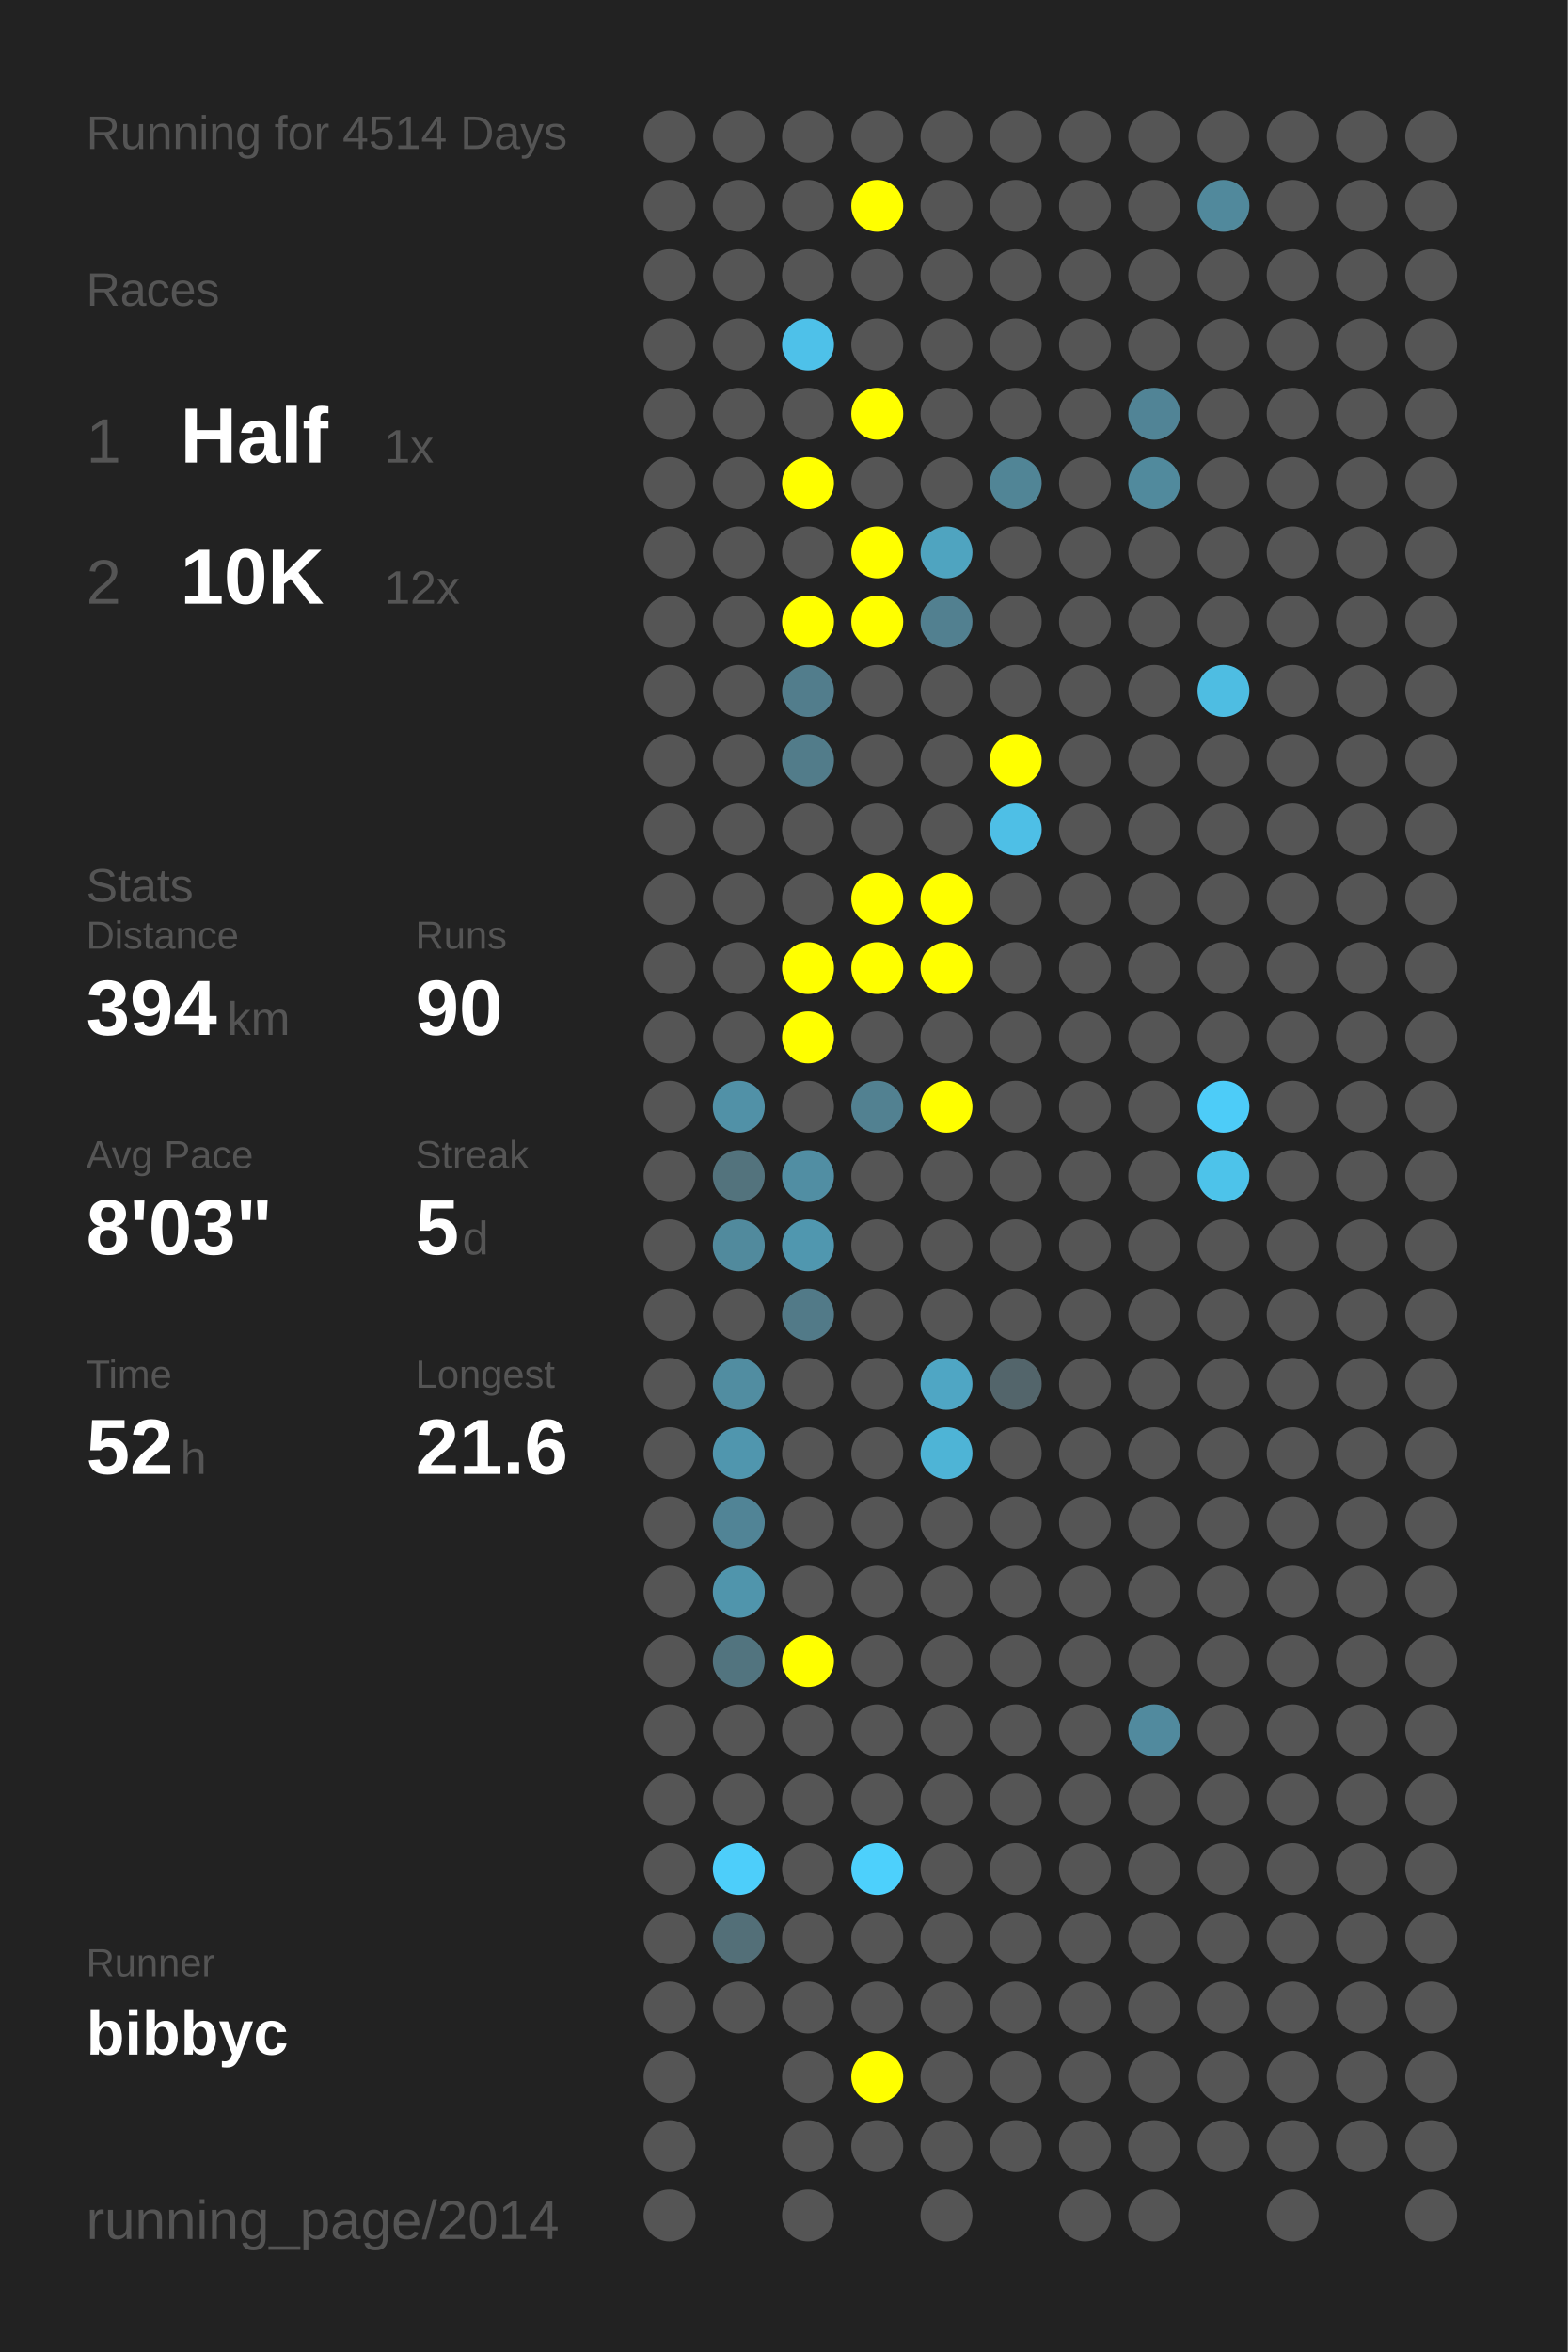
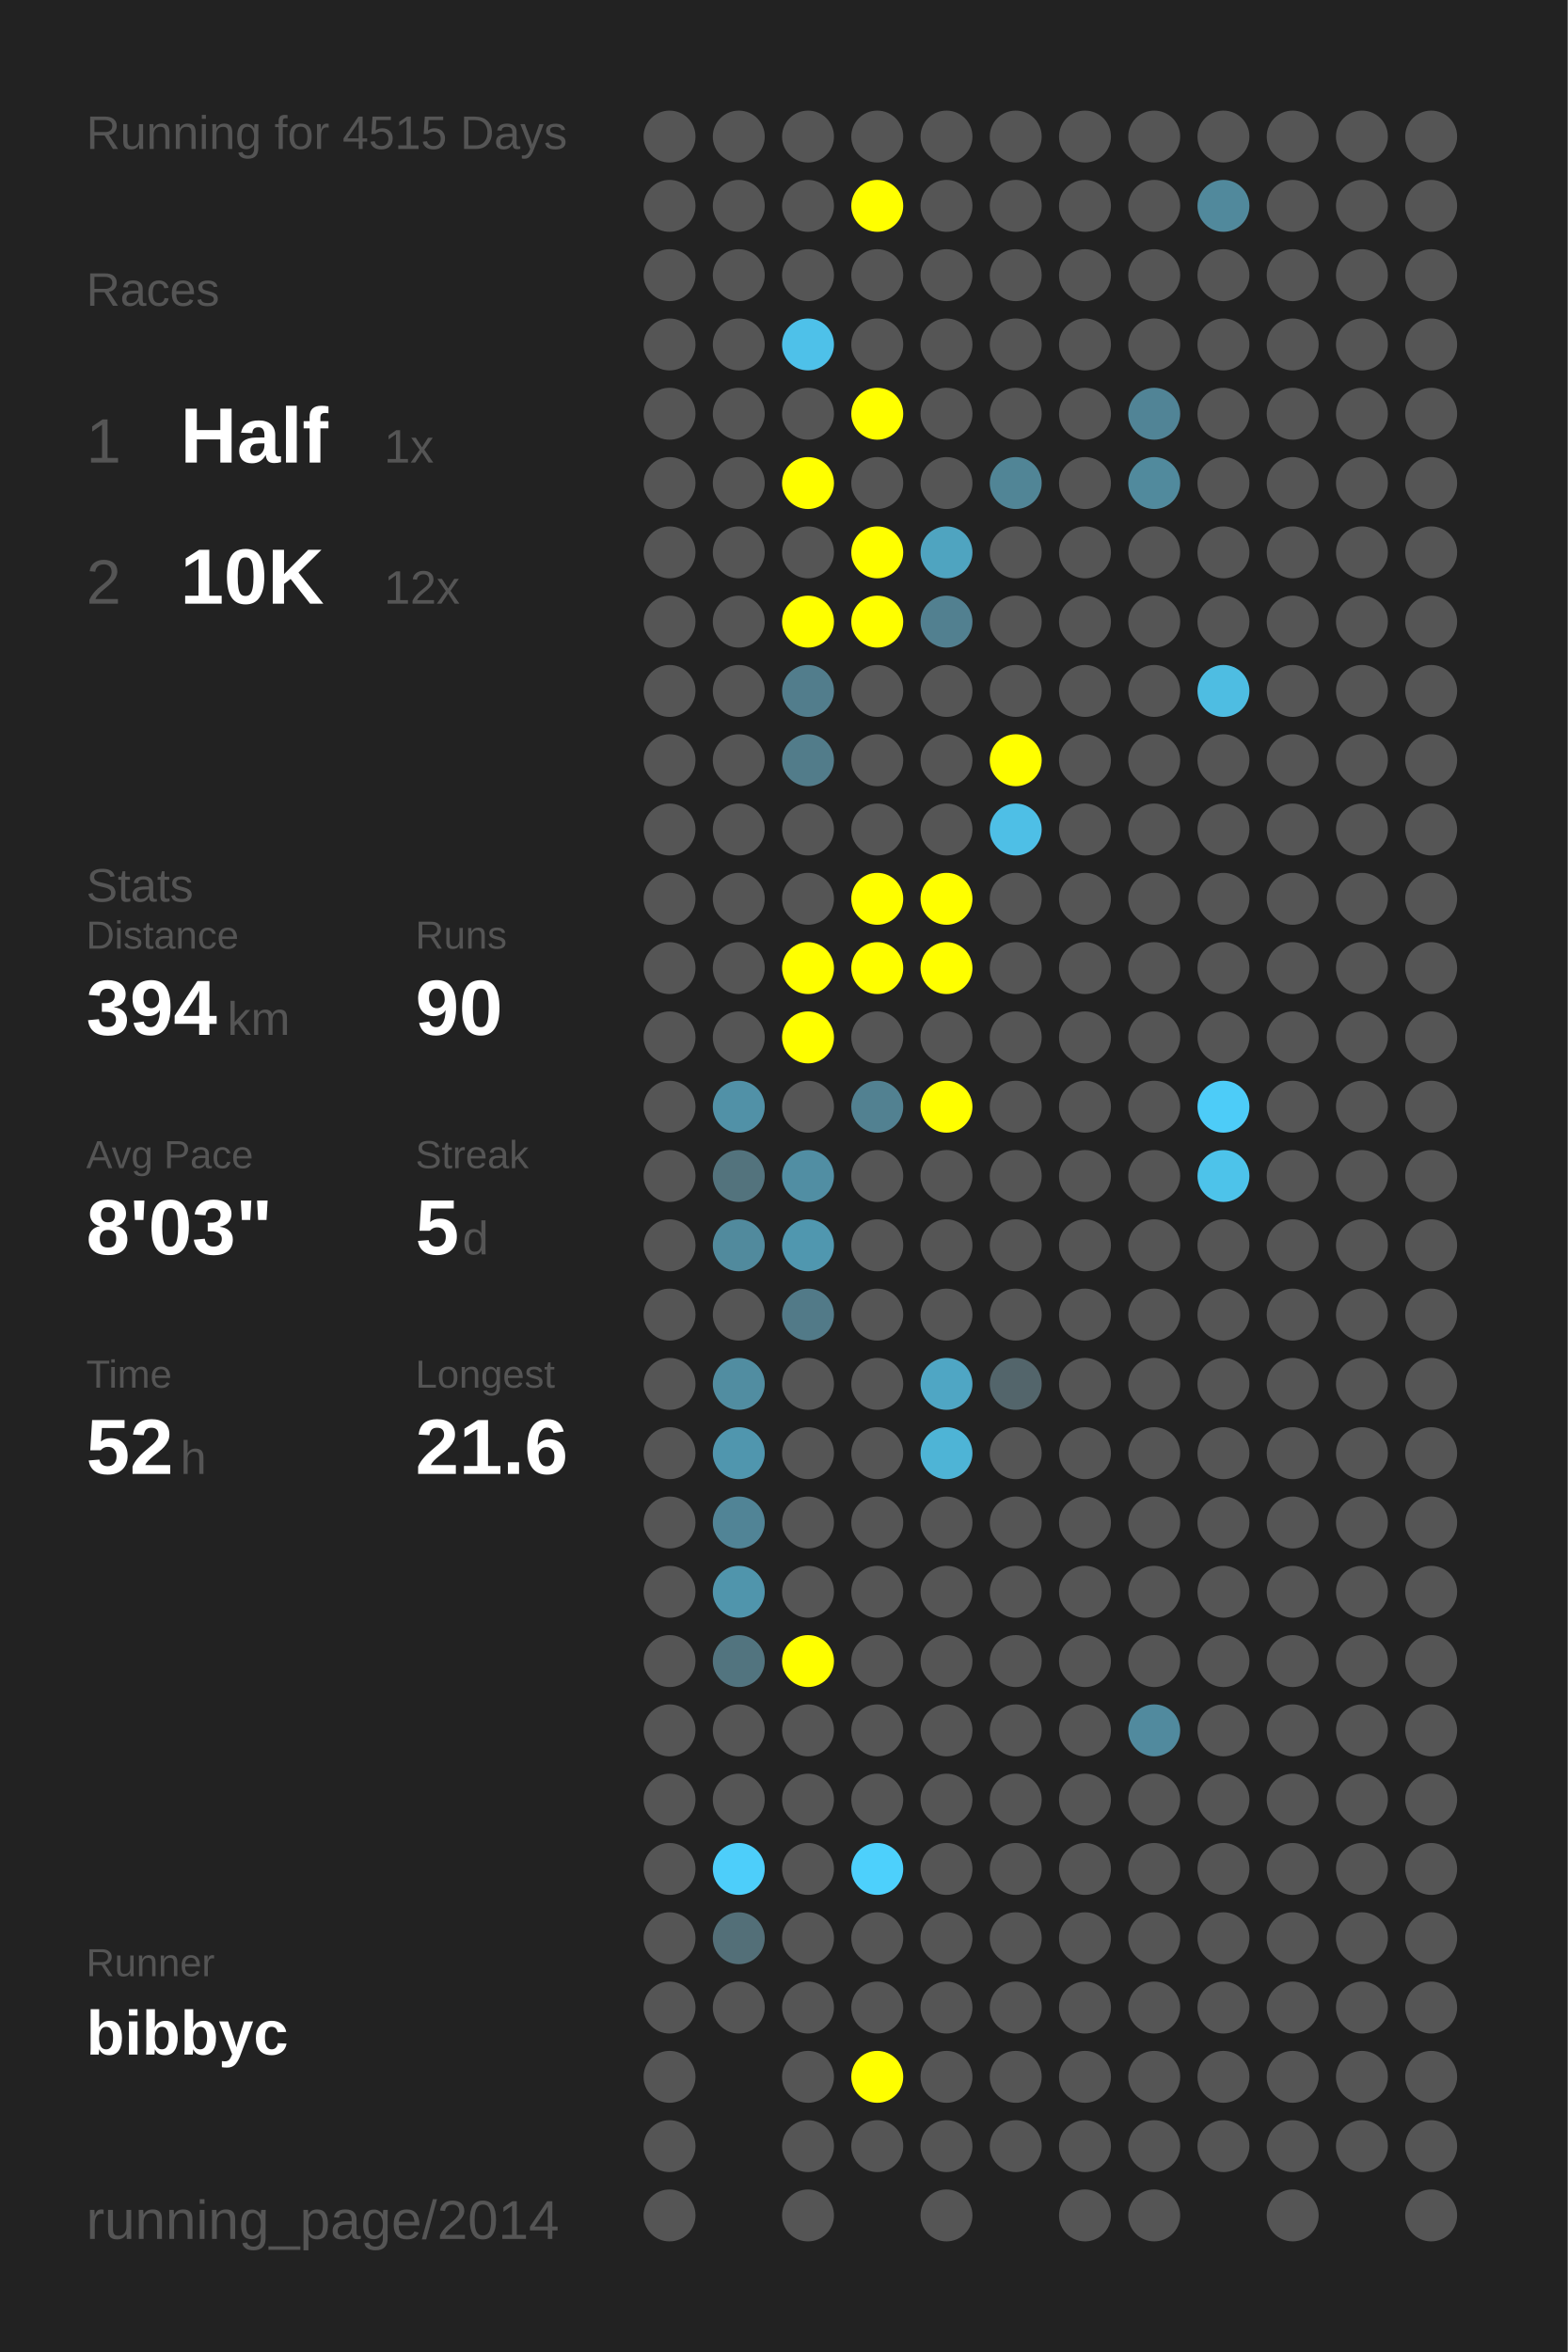
<svg xmlns="http://www.w3.org/2000/svg" baseProfile="full" height="300mm" version="1.1" viewBox="0,0,200,300" width="200mm">
  <defs />
  <rect fill="#222222" height="300" width="200" x="0" y="0" />
-   <text fill="#555555" style="font-size:6px; font-family:Arial;" x="11" y="19">Running for 4514 Days</text>
+   <text fill="#555555" style="font-size:6px; font-family:Arial;" x="11" y="19">Running for 4515 Days</text>
  <text fill="#555555" style="font-size:6px; font-family:Arial;" x="11" y="39">Races</text>
  <text fill="#555555" style="font-size:8px; font-family:Arial;" x="11" y="59">1</text>
  <text fill="#FFFFFF" style="font-size:10px; font-family:Arial; font-weight:bold;" x="23" y="59">Half</text>
  <text fill="#555555" style="font-size:6px; font-family:Arial;" x="49" y="59">1x</text>
  <text fill="#555555" style="font-size:8px; font-family:Arial;" x="11" y="77">2</text>
  <text fill="#FFFFFF" style="font-size:10px; font-family:Arial; font-weight:bold;" x="23" y="77">10K</text>
  <text fill="#555555" style="font-size:6px; font-family:Arial;" x="49" y="77">12x</text>
  <text fill="#555555" style="font-size:6px; font-family:Arial;" x="11" y="115">Stats</text>
  <text fill="#555555" style="font-size:5px; font-family:Arial;" x="11" y="121">Distance</text>
  <text fill="#FFFFFF" style="font-size:10px; font-family:Arial; font-weight:bold;" x="11" y="132">394</text>
  <text fill="#555555" style="font-size:6px; font-family:Arial;" x="29" y="132">km</text>
  <text fill="#555555" style="font-size:5px; font-family:Arial;" x="53" y="121">Runs</text>
  <text fill="#FFFFFF" style="font-size:10px; font-family:Arial; font-weight:bold;" x="53" y="132">90</text>
  <text fill="#555555" style="font-size:5px; font-family:Arial;" x="11" y="149">Avg Pace</text>
  <text fill="#FFFFFF" style="font-size:10px; font-family:Arial; font-weight:bold;" x="11" y="160">8'03"</text>
  <text fill="#555555" style="font-size:5px; font-family:Arial;" x="53" y="149">Streak</text>
  <text fill="#FFFFFF" style="font-size:10px; font-family:Arial; font-weight:bold;" x="53" y="160">5</text>
  <text fill="#555555" style="font-size:6px; font-family:Arial;" x="59" y="160">d</text>
  <text fill="#555555" style="font-size:5px; font-family:Arial;" x="11" y="177">Time</text>
  <text fill="#FFFFFF" style="font-size:10px; font-family:Arial; font-weight:bold;" x="11" y="188">52</text>
  <text fill="#555555" style="font-size:6px; font-family:Arial;" x="23" y="188">h</text>
  <text fill="#555555" style="font-size:5px; font-family:Arial;" x="53" y="177">Longest</text>
  <text fill="#FFFFFF" style="font-size:10px; font-family:Arial; font-weight:bold;" x="53" y="188">21.6</text>
  <text fill="#555555" style="font-size:5px; font-family:Arial;" x="11" y="252.065">Runner</text>
  <text fill="#FFFFFF" style="font-size:8px; font-family:Arial; font-weight:bold;" x="11" y="262.065">bibbyc</text>
  <text fill="#555555" style="font-size:7px; font-family:Arial;" x="11" y="285.581">running_page/2014</text>
  <circle cx="85.417" cy="17.419" fill="#555555" r="3.312" />
  <circle cx="85.417" cy="26.258" fill="#555555" r="3.312" />
  <circle cx="85.417" cy="35.097" fill="#555555" r="3.312" />
  <circle cx="85.417" cy="43.935" fill="#555555" r="3.312" />
  <circle cx="85.417" cy="52.774" fill="#555555" r="3.312" />
  <circle cx="85.417" cy="61.613" fill="#555555" r="3.312" />
  <circle cx="85.417" cy="70.452" fill="#555555" r="3.312" />
  <circle cx="85.417" cy="79.29" fill="#555555" r="3.312" />
  <circle cx="85.417" cy="88.129" fill="#555555" r="3.312" />
  <circle cx="85.417" cy="96.968" fill="#555555" r="3.312" />
  <circle cx="85.417" cy="105.806" fill="#555555" r="3.312" />
  <circle cx="85.417" cy="114.645" fill="#555555" r="3.312" />
  <circle cx="85.417" cy="123.484" fill="#555555" r="3.312" />
  <circle cx="85.417" cy="132.323" fill="#555555" r="3.312" />
  <circle cx="85.417" cy="141.161" fill="#555555" r="3.312" />
  <circle cx="85.417" cy="150" fill="#555555" r="3.312" />
  <circle cx="85.417" cy="158.839" fill="#555555" r="3.312" />
  <circle cx="85.417" cy="167.677" fill="#555555" r="3.312" />
  <circle cx="85.417" cy="176.516" fill="#555555" r="3.312" />
  <circle cx="85.417" cy="185.355" fill="#555555" r="3.312" />
  <circle cx="85.417" cy="194.194" fill="#555555" r="3.312" />
  <circle cx="85.417" cy="203.032" fill="#555555" r="3.312" />
  <circle cx="85.417" cy="211.871" fill="#555555" r="3.312" />
  <circle cx="85.417" cy="220.71" fill="#555555" r="3.312" />
  <circle cx="85.417" cy="229.548" fill="#555555" r="3.312" />
  <circle cx="85.417" cy="238.387" fill="#555555" r="3.312" />
  <circle cx="85.417" cy="247.226" fill="#555555" r="3.312" />
  <circle cx="85.417" cy="256.065" fill="#555555" r="3.312" />
  <circle cx="85.417" cy="264.903" fill="#555555" r="3.312" />
  <circle cx="85.417" cy="273.742" fill="#555555" r="3.312" />
  <circle cx="85.417" cy="282.581" fill="#555555" r="3.312" />
  <circle cx="94.25" cy="17.419" fill="#555555" r="3.312" />
  <circle cx="94.25" cy="26.258" fill="#555555" r="3.312" />
  <circle cx="94.25" cy="35.097" fill="#555555" r="3.312" />
  <circle cx="94.25" cy="43.935" fill="#555555" r="3.312" />
  <circle cx="94.25" cy="52.774" fill="#555555" r="3.312" />
  <circle cx="94.25" cy="61.613" fill="#555555" r="3.312" />
  <circle cx="94.25" cy="70.452" fill="#555555" r="3.312" />
  <circle cx="94.25" cy="79.29" fill="#555555" r="3.312" />
  <circle cx="94.25" cy="88.129" fill="#555555" r="3.312" />
  <circle cx="94.25" cy="96.968" fill="#555555" r="3.312" />
  <circle cx="94.25" cy="105.806" fill="#555555" r="3.312" />
  <circle cx="94.25" cy="114.645" fill="#555555" r="3.312" />
  <circle cx="94.25" cy="123.484" fill="#555555" r="3.312" />
  <circle cx="94.25" cy="132.323" fill="#555555" r="3.312" />
  <circle cx="94.25" cy="141.161" fill="#5191a7" r="3.312" />
  <circle cx="94.25" cy="150" fill="#53737d" r="3.312" />
  <circle cx="94.25" cy="158.839" fill="#518a9d" r="3.312" />
  <circle cx="94.25" cy="167.677" fill="#555555" r="3.312" />
  <circle cx="94.25" cy="176.516" fill="#518da1" r="3.312" />
  <circle cx="94.25" cy="185.355" fill="#5096ae" r="3.312" />
  <circle cx="94.25" cy="194.194" fill="#518496" r="3.312" />
  <circle cx="94.25" cy="203.032" fill="#5095ac" r="3.312" />
  <circle cx="94.25" cy="211.871" fill="#52747f" r="3.312" />
  <circle cx="94.25" cy="220.71" fill="#555555" r="3.312" />
  <circle cx="94.25" cy="229.548" fill="#555555" r="3.312" />
  <circle cx="94.25" cy="238.387" fill="#4dcefa" r="3.312" />
  <circle cx="94.25" cy="247.226" fill="#536f78" r="3.312" />
  <circle cx="94.25" cy="256.065" fill="#555555" r="3.312" />
  <circle cx="103.083" cy="17.419" fill="#555555" r="3.312" />
  <circle cx="103.083" cy="26.258" fill="#555555" r="3.312" />
  <circle cx="103.083" cy="35.097" fill="#555555" r="3.312" />
  <circle cx="103.083" cy="43.935" fill="#4ec1e9" r="3.312" />
  <circle cx="103.083" cy="52.774" fill="#555555" r="3.312" />
  <circle cx="103.083" cy="61.613" fill="#FFFF00" r="3.312" />
  <circle cx="103.083" cy="70.452" fill="#555555" r="3.312" />
  <circle cx="103.083" cy="79.29" fill="#FFFF00" r="3.312" />
  <circle cx="103.083" cy="88.129" fill="#527d8c" r="3.312" />
  <circle cx="103.083" cy="96.968" fill="#527c8a" r="3.312" />
  <circle cx="103.083" cy="105.806" fill="#555555" r="3.312" />
  <circle cx="103.083" cy="114.645" fill="#555555" r="3.312" />
  <circle cx="103.083" cy="123.484" fill="#FFFF00" r="3.312" />
  <circle cx="103.083" cy="132.323" fill="#FFFF00" r="3.312" />
  <circle cx="103.083" cy="141.161" fill="#555555" r="3.312" />
  <circle cx="103.083" cy="150" fill="#518ea3" r="3.312" />
  <circle cx="103.083" cy="158.839" fill="#5097af" r="3.312" />
  <circle cx="103.083" cy="167.677" fill="#527a88" r="3.312" />
  <circle cx="103.083" cy="176.516" fill="#555555" r="3.312" />
  <circle cx="103.083" cy="185.355" fill="#555555" r="3.312" />
  <circle cx="103.083" cy="194.194" fill="#555555" r="3.312" />
  <circle cx="103.083" cy="203.032" fill="#555555" r="3.312" />
  <circle cx="103.083" cy="211.871" fill="#FFFF00" r="3.312" />
  <circle cx="103.083" cy="220.71" fill="#555555" r="3.312" />
  <circle cx="103.083" cy="229.548" fill="#555555" r="3.312" />
  <circle cx="103.083" cy="238.387" fill="#555555" r="3.312" />
  <circle cx="103.083" cy="247.226" fill="#555555" r="3.312" />
  <circle cx="103.083" cy="256.065" fill="#555555" r="3.312" />
  <circle cx="103.083" cy="264.903" fill="#555555" r="3.312" />
  <circle cx="103.083" cy="273.742" fill="#555555" r="3.312" />
  <circle cx="103.083" cy="282.581" fill="#555555" r="3.312" />
  <circle cx="111.917" cy="17.419" fill="#555555" r="3.312" />
  <circle cx="111.917" cy="26.258" fill="#FFFF00" r="3.312" />
  <circle cx="111.917" cy="35.097" fill="#555555" r="3.312" />
  <circle cx="111.917" cy="43.935" fill="#555555" r="3.312" />
  <circle cx="111.917" cy="52.774" fill="#FFFF00" r="3.312" />
  <circle cx="111.917" cy="61.613" fill="#555555" r="3.312" />
  <circle cx="111.917" cy="70.452" fill="#FFFF00" r="3.312" />
  <circle cx="111.917" cy="79.29" fill="#FFFF00" r="3.312" />
  <circle cx="111.917" cy="88.129" fill="#555555" r="3.312" />
  <circle cx="111.917" cy="96.968" fill="#555555" r="3.312" />
  <circle cx="111.917" cy="105.806" fill="#555555" r="3.312" />
  <circle cx="111.917" cy="114.645" fill="#FFFF00" r="3.312" />
  <circle cx="111.917" cy="123.484" fill="#FFFF00" r="3.312" />
  <circle cx="111.917" cy="132.323" fill="#555555" r="3.312" />
  <circle cx="111.917" cy="141.161" fill="#528191" r="3.312" />
  <circle cx="111.917" cy="150" fill="#555555" r="3.312" />
  <circle cx="111.917" cy="158.839" fill="#555555" r="3.312" />
  <circle cx="111.917" cy="167.677" fill="#555555" r="3.312" />
  <circle cx="111.917" cy="176.516" fill="#555555" r="3.312" />
  <circle cx="111.917" cy="185.355" fill="#555555" r="3.312" />
  <circle cx="111.917" cy="194.194" fill="#555555" r="3.312" />
  <circle cx="111.917" cy="203.032" fill="#555555" r="3.312" />
  <circle cx="111.917" cy="211.871" fill="#555555" r="3.312" />
  <circle cx="111.917" cy="220.71" fill="#555555" r="3.312" />
  <circle cx="111.917" cy="229.548" fill="#555555" r="3.312" />
  <circle cx="111.917" cy="238.387" fill="#4dd0fc" r="3.312" />
  <circle cx="111.917" cy="247.226" fill="#555555" r="3.312" />
  <circle cx="111.917" cy="256.065" fill="#555555" r="3.312" />
  <circle cx="111.917" cy="264.903" fill="#FFFF00" r="3.312" />
  <circle cx="111.917" cy="273.742" fill="#555555" r="3.312" />
  <circle cx="120.75" cy="17.419" fill="#555555" r="3.312" />
  <circle cx="120.75" cy="26.258" fill="#555555" r="3.312" />
  <circle cx="120.75" cy="35.097" fill="#555555" r="3.312" />
  <circle cx="120.75" cy="43.935" fill="#555555" r="3.312" />
  <circle cx="120.75" cy="52.774" fill="#555555" r="3.312" />
  <circle cx="120.75" cy="61.613" fill="#555555" r="3.312" />
  <circle cx="120.75" cy="70.452" fill="#4fa4c0" r="3.312" />
  <circle cx="120.75" cy="79.29" fill="#528090" r="3.312" />
  <circle cx="120.75" cy="88.129" fill="#555555" r="3.312" />
  <circle cx="120.75" cy="96.968" fill="#555555" r="3.312" />
  <circle cx="120.75" cy="105.806" fill="#555555" r="3.312" />
  <circle cx="120.75" cy="114.645" fill="#FFFF00" r="3.312" />
  <circle cx="120.75" cy="123.484" fill="#FFFF00" r="3.312" />
  <circle cx="120.75" cy="132.323" fill="#555555" r="3.312" />
  <circle cx="120.75" cy="141.161" fill="#FFFF00" r="3.312" />
  <circle cx="120.75" cy="150" fill="#555555" r="3.312" />
  <circle cx="120.75" cy="158.839" fill="#555555" r="3.312" />
  <circle cx="120.75" cy="167.677" fill="#555555" r="3.312" />
  <circle cx="120.75" cy="176.516" fill="#4fa6c4" r="3.312" />
  <circle cx="120.75" cy="185.355" fill="#4eb4d6" r="3.312" />
  <circle cx="120.75" cy="194.194" fill="#555555" r="3.312" />
  <circle cx="120.75" cy="203.032" fill="#555555" r="3.312" />
  <circle cx="120.75" cy="211.871" fill="#555555" r="3.312" />
  <circle cx="120.75" cy="220.71" fill="#555555" r="3.312" />
  <circle cx="120.75" cy="229.548" fill="#555555" r="3.312" />
  <circle cx="120.75" cy="238.387" fill="#555555" r="3.312" />
  <circle cx="120.75" cy="247.226" fill="#555555" r="3.312" />
  <circle cx="120.75" cy="256.065" fill="#555555" r="3.312" />
  <circle cx="120.75" cy="264.903" fill="#555555" r="3.312" />
  <circle cx="120.75" cy="273.742" fill="#555555" r="3.312" />
  <circle cx="120.75" cy="282.581" fill="#555555" r="3.312" />
  <circle cx="129.583" cy="17.419" fill="#555555" r="3.312" />
  <circle cx="129.583" cy="26.258" fill="#555555" r="3.312" />
  <circle cx="129.583" cy="35.097" fill="#555555" r="3.312" />
  <circle cx="129.583" cy="43.935" fill="#555555" r="3.312" />
  <circle cx="129.583" cy="52.774" fill="#555555" r="3.312" />
  <circle cx="129.583" cy="61.613" fill="#518596" r="3.312" />
  <circle cx="129.583" cy="70.452" fill="#555555" r="3.312" />
  <circle cx="129.583" cy="79.29" fill="#555555" r="3.312" />
  <circle cx="129.583" cy="88.129" fill="#555555" r="3.312" />
  <circle cx="129.583" cy="96.968" fill="#FFFF00" r="3.312" />
  <circle cx="129.583" cy="105.806" fill="#4ebfe6" r="3.312" />
  <circle cx="129.583" cy="114.645" fill="#555555" r="3.312" />
  <circle cx="129.583" cy="123.484" fill="#555555" r="3.312" />
  <circle cx="129.583" cy="132.323" fill="#555555" r="3.312" />
  <circle cx="129.583" cy="141.161" fill="#555555" r="3.312" />
  <circle cx="129.583" cy="150" fill="#555555" r="3.312" />
  <circle cx="129.583" cy="158.839" fill="#555555" r="3.312" />
  <circle cx="129.583" cy="167.677" fill="#555555" r="3.312" />
  <circle cx="129.583" cy="176.516" fill="#53656b" r="3.312" />
  <circle cx="129.583" cy="185.355" fill="#555555" r="3.312" />
  <circle cx="129.583" cy="194.194" fill="#555555" r="3.312" />
  <circle cx="129.583" cy="203.032" fill="#555555" r="3.312" />
  <circle cx="129.583" cy="211.871" fill="#555555" r="3.312" />
  <circle cx="129.583" cy="220.71" fill="#555555" r="3.312" />
  <circle cx="129.583" cy="229.548" fill="#555555" r="3.312" />
  <circle cx="129.583" cy="238.387" fill="#555555" r="3.312" />
  <circle cx="129.583" cy="247.226" fill="#555555" r="3.312" />
  <circle cx="129.583" cy="256.065" fill="#555555" r="3.312" />
  <circle cx="129.583" cy="264.903" fill="#555555" r="3.312" />
  <circle cx="129.583" cy="273.742" fill="#555555" r="3.312" />
  <circle cx="138.417" cy="17.419" fill="#555555" r="3.312" />
  <circle cx="138.417" cy="26.258" fill="#555555" r="3.312" />
  <circle cx="138.417" cy="35.097" fill="#555555" r="3.312" />
  <circle cx="138.417" cy="43.935" fill="#555555" r="3.312" />
  <circle cx="138.417" cy="52.774" fill="#555555" r="3.312" />
  <circle cx="138.417" cy="61.613" fill="#555555" r="3.312" />
  <circle cx="138.417" cy="70.452" fill="#555555" r="3.312" />
  <circle cx="138.417" cy="79.29" fill="#555555" r="3.312" />
  <circle cx="138.417" cy="88.129" fill="#555555" r="3.312" />
  <circle cx="138.417" cy="96.968" fill="#555555" r="3.312" />
  <circle cx="138.417" cy="105.806" fill="#555555" r="3.312" />
  <circle cx="138.417" cy="114.645" fill="#555555" r="3.312" />
  <circle cx="138.417" cy="123.484" fill="#555555" r="3.312" />
  <circle cx="138.417" cy="132.323" fill="#555555" r="3.312" />
  <circle cx="138.417" cy="141.161" fill="#555555" r="3.312" />
  <circle cx="138.417" cy="150" fill="#555555" r="3.312" />
  <circle cx="138.417" cy="158.839" fill="#555555" r="3.312" />
  <circle cx="138.417" cy="167.677" fill="#555555" r="3.312" />
  <circle cx="138.417" cy="176.516" fill="#555555" r="3.312" />
  <circle cx="138.417" cy="185.355" fill="#555555" r="3.312" />
  <circle cx="138.417" cy="194.194" fill="#555555" r="3.312" />
  <circle cx="138.417" cy="203.032" fill="#555555" r="3.312" />
  <circle cx="138.417" cy="211.871" fill="#555555" r="3.312" />
  <circle cx="138.417" cy="220.71" fill="#555555" r="3.312" />
  <circle cx="138.417" cy="229.548" fill="#555555" r="3.312" />
  <circle cx="138.417" cy="238.387" fill="#555555" r="3.312" />
  <circle cx="138.417" cy="247.226" fill="#555555" r="3.312" />
  <circle cx="138.417" cy="256.065" fill="#555555" r="3.312" />
  <circle cx="138.417" cy="264.903" fill="#555555" r="3.312" />
  <circle cx="138.417" cy="273.742" fill="#555555" r="3.312" />
  <circle cx="138.417" cy="282.581" fill="#555555" r="3.312" />
  <circle cx="147.25" cy="17.419" fill="#555555" r="3.312" />
  <circle cx="147.25" cy="26.258" fill="#555555" r="3.312" />
  <circle cx="147.25" cy="35.097" fill="#555555" r="3.312" />
  <circle cx="147.25" cy="43.935" fill="#555555" r="3.312" />
  <circle cx="147.25" cy="52.774" fill="#518496" r="3.312" />
  <circle cx="147.25" cy="61.613" fill="#518a9d" r="3.312" />
  <circle cx="147.25" cy="70.452" fill="#555555" r="3.312" />
  <circle cx="147.25" cy="79.29" fill="#555555" r="3.312" />
  <circle cx="147.25" cy="88.129" fill="#555555" r="3.312" />
  <circle cx="147.25" cy="96.968" fill="#555555" r="3.312" />
  <circle cx="147.25" cy="105.806" fill="#555555" r="3.312" />
  <circle cx="147.25" cy="114.645" fill="#555555" r="3.312" />
  <circle cx="147.25" cy="123.484" fill="#555555" r="3.312" />
  <circle cx="147.25" cy="132.323" fill="#555555" r="3.312" />
  <circle cx="147.25" cy="141.161" fill="#555555" r="3.312" />
  <circle cx="147.25" cy="150" fill="#555555" r="3.312" />
  <circle cx="147.25" cy="158.839" fill="#555555" r="3.312" />
  <circle cx="147.25" cy="167.677" fill="#555555" r="3.312" />
  <circle cx="147.25" cy="176.516" fill="#555555" r="3.312" />
  <circle cx="147.25" cy="185.355" fill="#555555" r="3.312" />
  <circle cx="147.25" cy="194.194" fill="#555555" r="3.312" />
  <circle cx="147.25" cy="203.032" fill="#555555" r="3.312" />
  <circle cx="147.25" cy="211.871" fill="#555555" r="3.312" />
  <circle cx="147.25" cy="220.71" fill="#518a9e" r="3.312" />
  <circle cx="147.25" cy="229.548" fill="#555555" r="3.312" />
  <circle cx="147.25" cy="238.387" fill="#555555" r="3.312" />
  <circle cx="147.25" cy="247.226" fill="#555555" r="3.312" />
  <circle cx="147.25" cy="256.065" fill="#555555" r="3.312" />
  <circle cx="147.25" cy="264.903" fill="#555555" r="3.312" />
  <circle cx="147.25" cy="273.742" fill="#555555" r="3.312" />
  <circle cx="147.25" cy="282.581" fill="#555555" r="3.312" />
  <circle cx="156.083" cy="17.419" fill="#555555" r="3.312" />
  <circle cx="156.083" cy="26.258" fill="#51899c" r="3.312" />
  <circle cx="156.083" cy="35.097" fill="#555555" r="3.312" />
  <circle cx="156.083" cy="43.935" fill="#555555" r="3.312" />
  <circle cx="156.083" cy="52.774" fill="#555555" r="3.312" />
  <circle cx="156.083" cy="61.613" fill="#555555" r="3.312" />
  <circle cx="156.083" cy="70.452" fill="#555555" r="3.312" />
  <circle cx="156.083" cy="79.29" fill="#555555" r="3.312" />
  <circle cx="156.083" cy="88.129" fill="#4ebde2" r="3.312" />
  <circle cx="156.083" cy="96.968" fill="#555555" r="3.312" />
  <circle cx="156.083" cy="105.806" fill="#555555" r="3.312" />
  <circle cx="156.083" cy="114.645" fill="#555555" r="3.312" />
  <circle cx="156.083" cy="123.484" fill="#555555" r="3.312" />
  <circle cx="156.083" cy="132.323" fill="#555555" r="3.312" />
  <circle cx="156.083" cy="141.161" fill="#4dccf8" r="3.312" />
  <circle cx="156.083" cy="150" fill="#4dc3ea" r="3.312" />
  <circle cx="156.083" cy="158.839" fill="#555555" r="3.312" />
  <circle cx="156.083" cy="167.677" fill="#555555" r="3.312" />
  <circle cx="156.083" cy="176.516" fill="#555555" r="3.312" />
  <circle cx="156.083" cy="185.355" fill="#555555" r="3.312" />
  <circle cx="156.083" cy="194.194" fill="#555555" r="3.312" />
  <circle cx="156.083" cy="203.032" fill="#555555" r="3.312" />
  <circle cx="156.083" cy="211.871" fill="#555555" r="3.312" />
  <circle cx="156.083" cy="220.71" fill="#555555" r="3.312" />
  <circle cx="156.083" cy="229.548" fill="#555555" r="3.312" />
  <circle cx="156.083" cy="238.387" fill="#555555" r="3.312" />
  <circle cx="156.083" cy="247.226" fill="#555555" r="3.312" />
  <circle cx="156.083" cy="256.065" fill="#555555" r="3.312" />
  <circle cx="156.083" cy="264.903" fill="#555555" r="3.312" />
  <circle cx="156.083" cy="273.742" fill="#555555" r="3.312" />
  <circle cx="164.917" cy="17.419" fill="#555555" r="3.312" />
  <circle cx="164.917" cy="26.258" fill="#555555" r="3.312" />
  <circle cx="164.917" cy="35.097" fill="#555555" r="3.312" />
  <circle cx="164.917" cy="43.935" fill="#555555" r="3.312" />
  <circle cx="164.917" cy="52.774" fill="#555555" r="3.312" />
  <circle cx="164.917" cy="61.613" fill="#555555" r="3.312" />
  <circle cx="164.917" cy="70.452" fill="#555555" r="3.312" />
  <circle cx="164.917" cy="79.29" fill="#555555" r="3.312" />
  <circle cx="164.917" cy="88.129" fill="#555555" r="3.312" />
  <circle cx="164.917" cy="96.968" fill="#555555" r="3.312" />
  <circle cx="164.917" cy="105.806" fill="#555555" r="3.312" />
  <circle cx="164.917" cy="114.645" fill="#555555" r="3.312" />
  <circle cx="164.917" cy="123.484" fill="#555555" r="3.312" />
  <circle cx="164.917" cy="132.323" fill="#555555" r="3.312" />
  <circle cx="164.917" cy="141.161" fill="#555555" r="3.312" />
  <circle cx="164.917" cy="150" fill="#555555" r="3.312" />
  <circle cx="164.917" cy="158.839" fill="#555555" r="3.312" />
  <circle cx="164.917" cy="167.677" fill="#555555" r="3.312" />
  <circle cx="164.917" cy="176.516" fill="#555555" r="3.312" />
  <circle cx="164.917" cy="185.355" fill="#555555" r="3.312" />
  <circle cx="164.917" cy="194.194" fill="#555555" r="3.312" />
  <circle cx="164.917" cy="203.032" fill="#555555" r="3.312" />
  <circle cx="164.917" cy="211.871" fill="#555555" r="3.312" />
  <circle cx="164.917" cy="220.71" fill="#555555" r="3.312" />
  <circle cx="164.917" cy="229.548" fill="#555555" r="3.312" />
  <circle cx="164.917" cy="238.387" fill="#555555" r="3.312" />
  <circle cx="164.917" cy="247.226" fill="#555555" r="3.312" />
  <circle cx="164.917" cy="256.065" fill="#555555" r="3.312" />
  <circle cx="164.917" cy="264.903" fill="#555555" r="3.312" />
  <circle cx="164.917" cy="273.742" fill="#555555" r="3.312" />
  <circle cx="164.917" cy="282.581" fill="#555555" r="3.312" />
  <circle cx="173.75" cy="17.419" fill="#555555" r="3.312" />
  <circle cx="173.75" cy="26.258" fill="#555555" r="3.312" />
  <circle cx="173.75" cy="35.097" fill="#555555" r="3.312" />
  <circle cx="173.75" cy="43.935" fill="#555555" r="3.312" />
  <circle cx="173.75" cy="52.774" fill="#555555" r="3.312" />
  <circle cx="173.75" cy="61.613" fill="#555555" r="3.312" />
  <circle cx="173.75" cy="70.452" fill="#555555" r="3.312" />
  <circle cx="173.75" cy="79.29" fill="#555555" r="3.312" />
  <circle cx="173.75" cy="88.129" fill="#555555" r="3.312" />
  <circle cx="173.75" cy="96.968" fill="#555555" r="3.312" />
  <circle cx="173.75" cy="105.806" fill="#555555" r="3.312" />
  <circle cx="173.75" cy="114.645" fill="#555555" r="3.312" />
  <circle cx="173.75" cy="123.484" fill="#555555" r="3.312" />
  <circle cx="173.75" cy="132.323" fill="#555555" r="3.312" />
  <circle cx="173.75" cy="141.161" fill="#555555" r="3.312" />
  <circle cx="173.75" cy="150" fill="#555555" r="3.312" />
  <circle cx="173.75" cy="158.839" fill="#555555" r="3.312" />
  <circle cx="173.75" cy="167.677" fill="#555555" r="3.312" />
  <circle cx="173.75" cy="176.516" fill="#555555" r="3.312" />
  <circle cx="173.75" cy="185.355" fill="#555555" r="3.312" />
  <circle cx="173.75" cy="194.194" fill="#555555" r="3.312" />
  <circle cx="173.75" cy="203.032" fill="#555555" r="3.312" />
  <circle cx="173.75" cy="211.871" fill="#555555" r="3.312" />
  <circle cx="173.75" cy="220.71" fill="#555555" r="3.312" />
  <circle cx="173.75" cy="229.548" fill="#555555" r="3.312" />
  <circle cx="173.75" cy="238.387" fill="#555555" r="3.312" />
  <circle cx="173.75" cy="247.226" fill="#555555" r="3.312" />
  <circle cx="173.75" cy="256.065" fill="#555555" r="3.312" />
  <circle cx="173.75" cy="264.903" fill="#555555" r="3.312" />
  <circle cx="173.75" cy="273.742" fill="#555555" r="3.312" />
  <circle cx="182.583" cy="17.419" fill="#555555" r="3.312" />
  <circle cx="182.583" cy="26.258" fill="#555555" r="3.312" />
  <circle cx="182.583" cy="35.097" fill="#555555" r="3.312" />
  <circle cx="182.583" cy="43.935" fill="#555555" r="3.312" />
  <circle cx="182.583" cy="52.774" fill="#555555" r="3.312" />
  <circle cx="182.583" cy="61.613" fill="#555555" r="3.312" />
  <circle cx="182.583" cy="70.452" fill="#555555" r="3.312" />
  <circle cx="182.583" cy="79.29" fill="#555555" r="3.312" />
  <circle cx="182.583" cy="88.129" fill="#555555" r="3.312" />
  <circle cx="182.583" cy="96.968" fill="#555555" r="3.312" />
  <circle cx="182.583" cy="105.806" fill="#555555" r="3.312" />
  <circle cx="182.583" cy="114.645" fill="#555555" r="3.312" />
  <circle cx="182.583" cy="123.484" fill="#555555" r="3.312" />
  <circle cx="182.583" cy="132.323" fill="#555555" r="3.312" />
  <circle cx="182.583" cy="141.161" fill="#555555" r="3.312" />
  <circle cx="182.583" cy="150" fill="#555555" r="3.312" />
  <circle cx="182.583" cy="158.839" fill="#555555" r="3.312" />
  <circle cx="182.583" cy="167.677" fill="#555555" r="3.312" />
  <circle cx="182.583" cy="176.516" fill="#555555" r="3.312" />
  <circle cx="182.583" cy="185.355" fill="#555555" r="3.312" />
  <circle cx="182.583" cy="194.194" fill="#555555" r="3.312" />
  <circle cx="182.583" cy="203.032" fill="#555555" r="3.312" />
  <circle cx="182.583" cy="211.871" fill="#555555" r="3.312" />
  <circle cx="182.583" cy="220.71" fill="#555555" r="3.312" />
  <circle cx="182.583" cy="229.548" fill="#555555" r="3.312" />
  <circle cx="182.583" cy="238.387" fill="#555555" r="3.312" />
  <circle cx="182.583" cy="247.226" fill="#555555" r="3.312" />
  <circle cx="182.583" cy="256.065" fill="#555555" r="3.312" />
  <circle cx="182.583" cy="264.903" fill="#555555" r="3.312" />
  <circle cx="182.583" cy="273.742" fill="#555555" r="3.312" />
  <circle cx="182.583" cy="282.581" fill="#555555" r="3.312" />
</svg>
